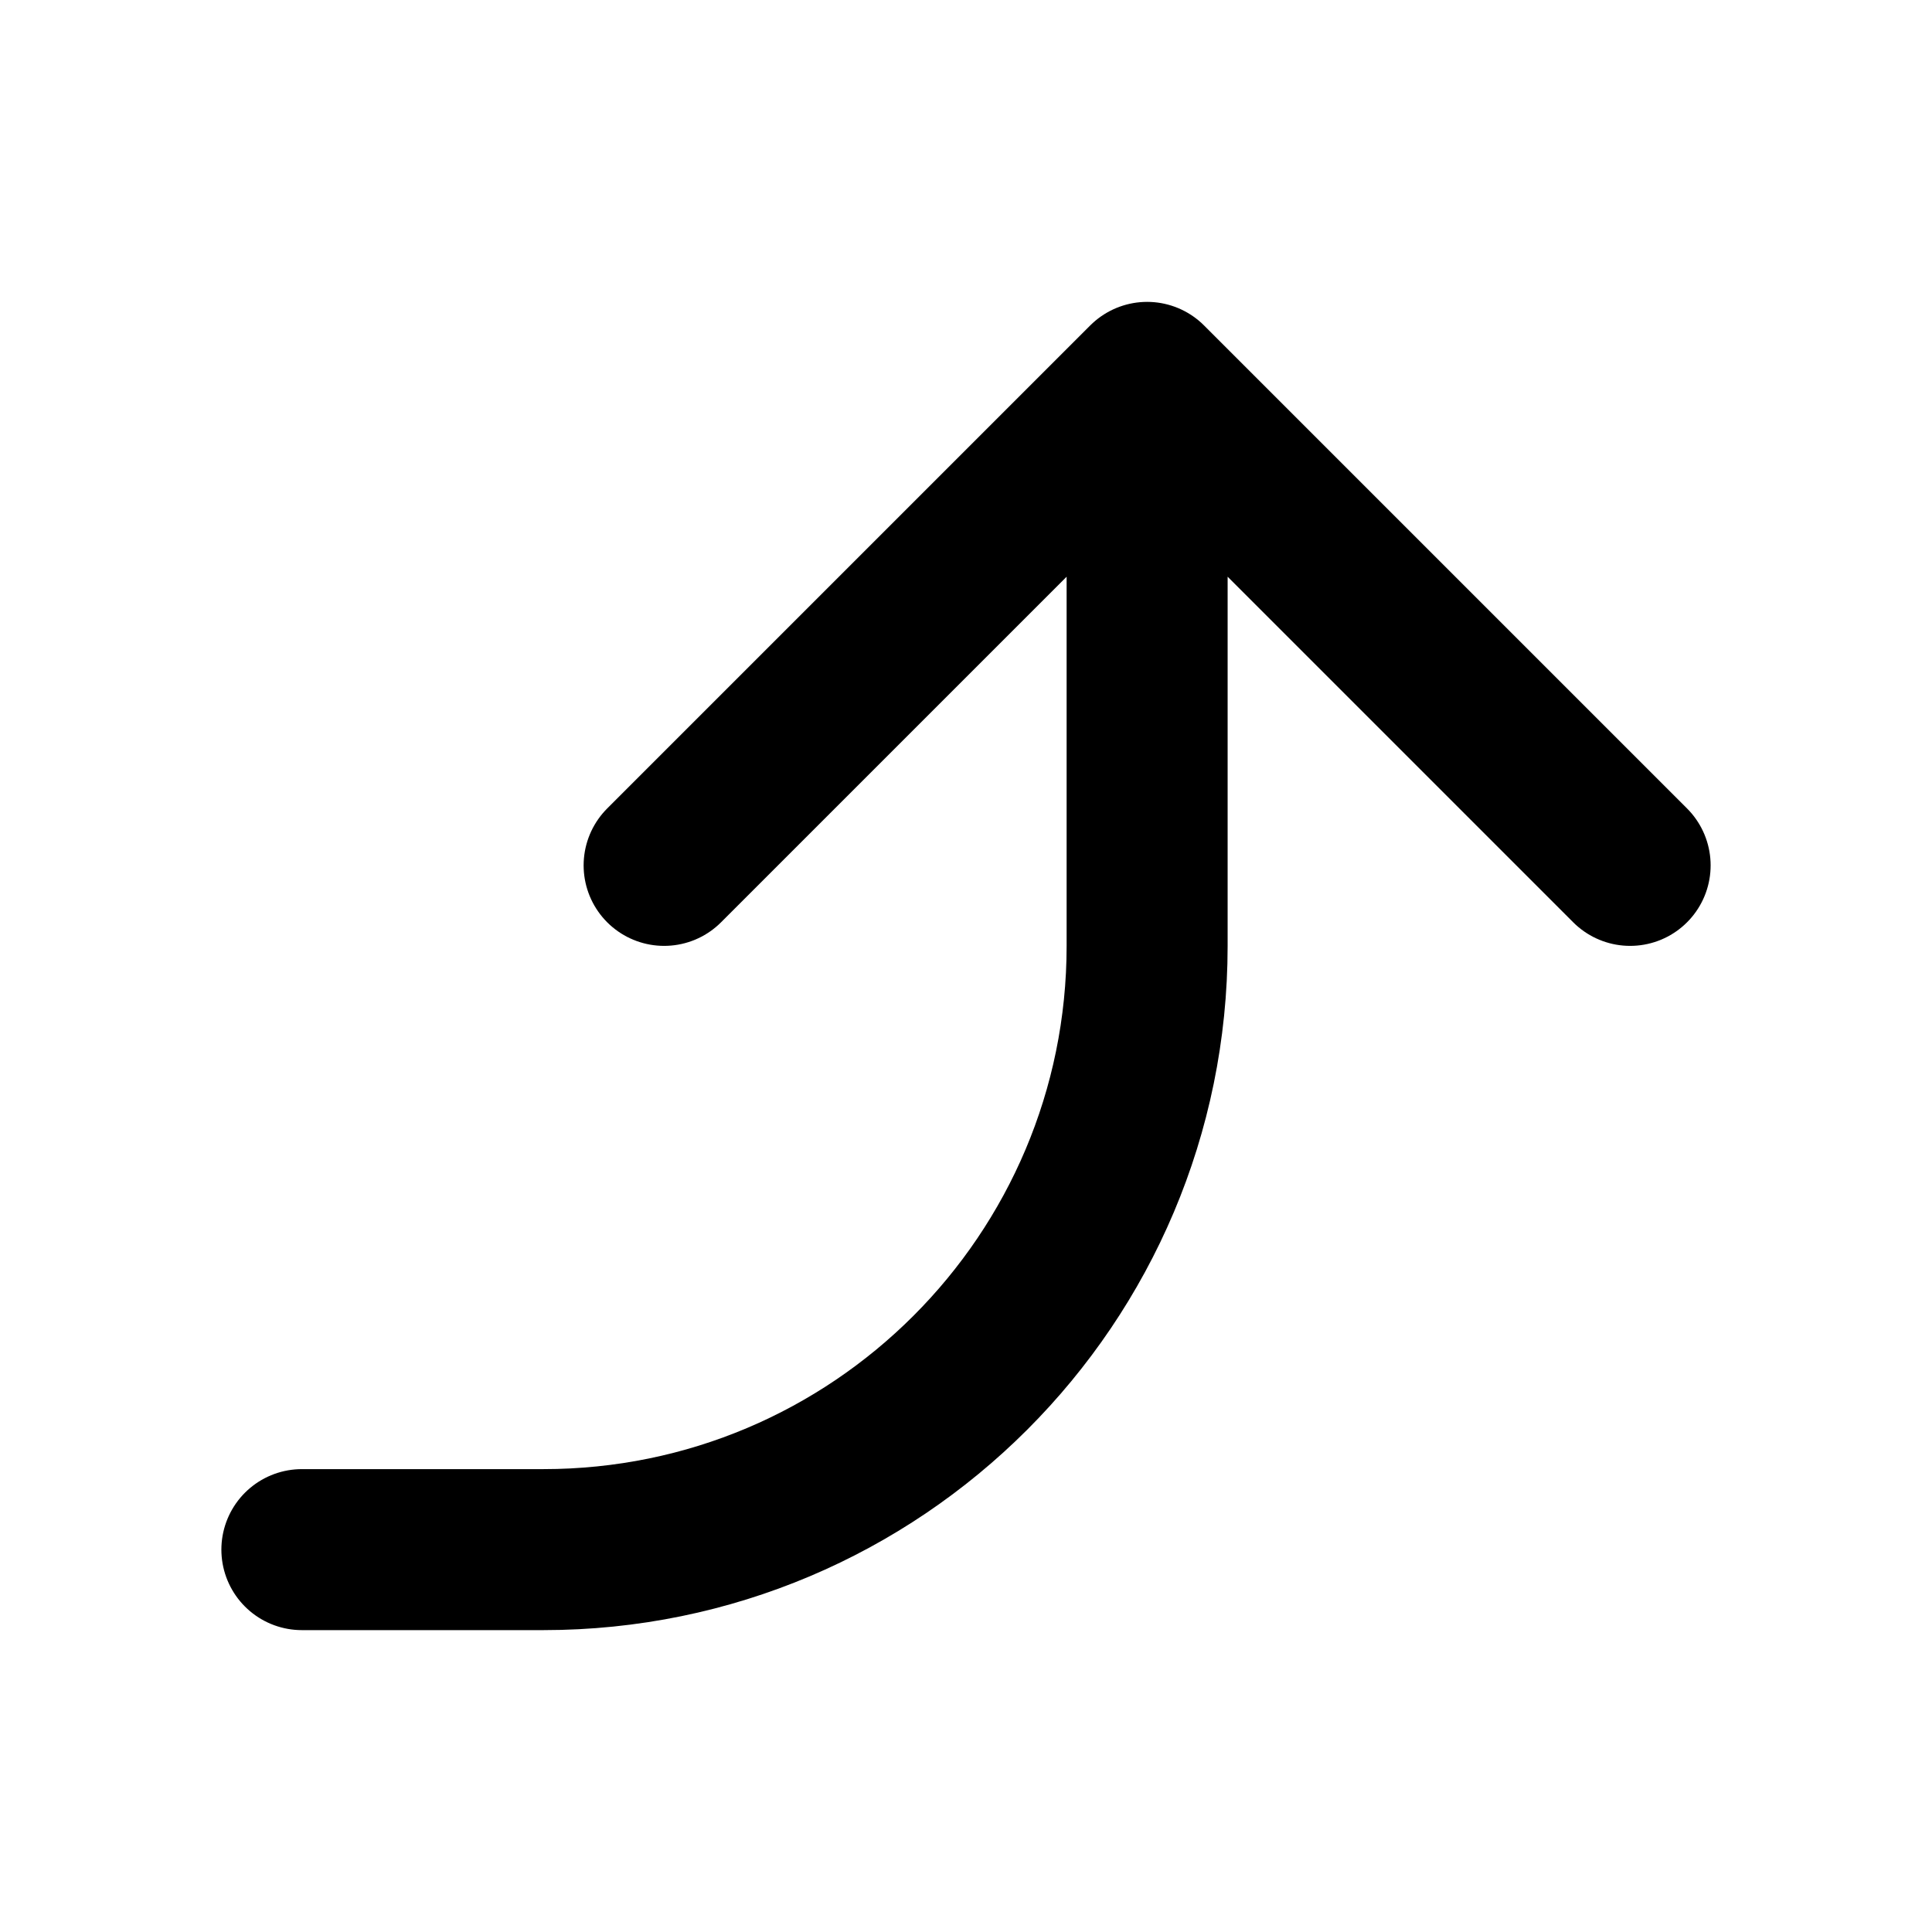
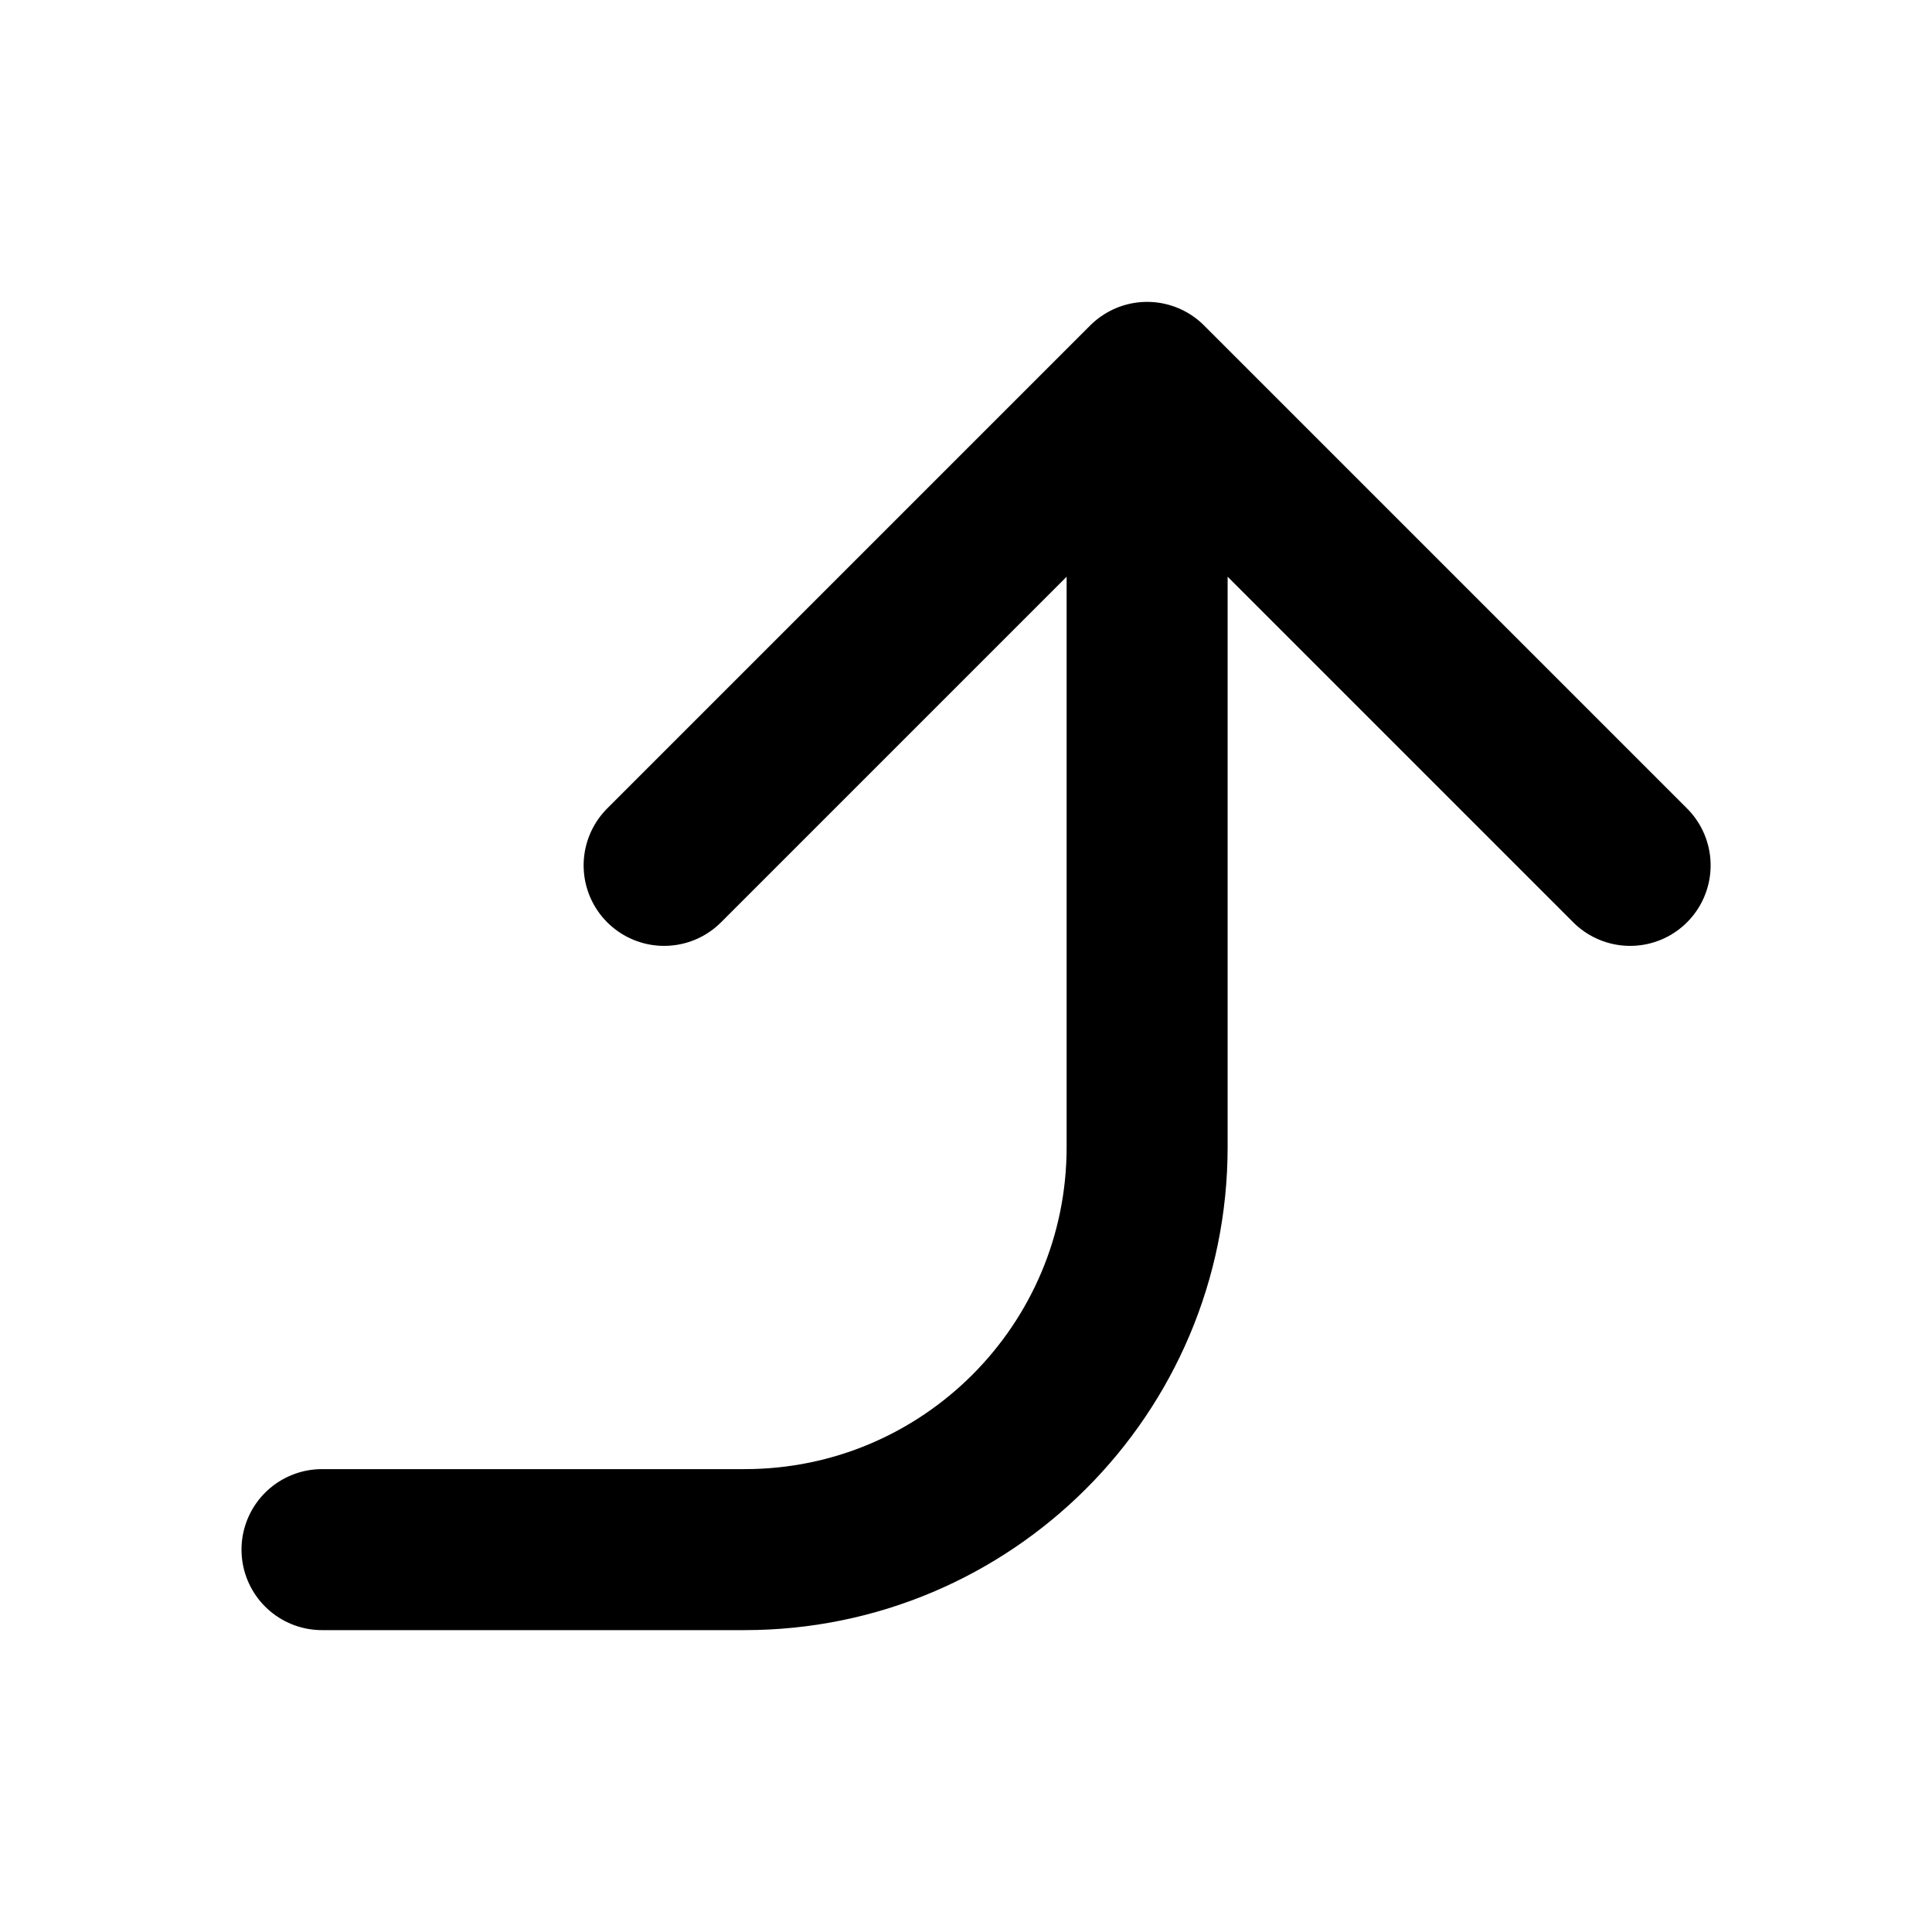
<svg xmlns="http://www.w3.org/2000/svg" viewBox="0 0 24 24" fill="none" stroke="currentColor" stroke-width="2" stroke-linecap="round" stroke-linejoin="round">
-   <path d="M3.75 19.25h3a7.5 7.5 0 0 0 7.5-7.5v-7m-6 6 6-6 6 6" />
+   <path d="M4 19.25H9.25a5 5 0 0 0 5-5V4.75m-6 6 6-6 6 6" />
</svg>
